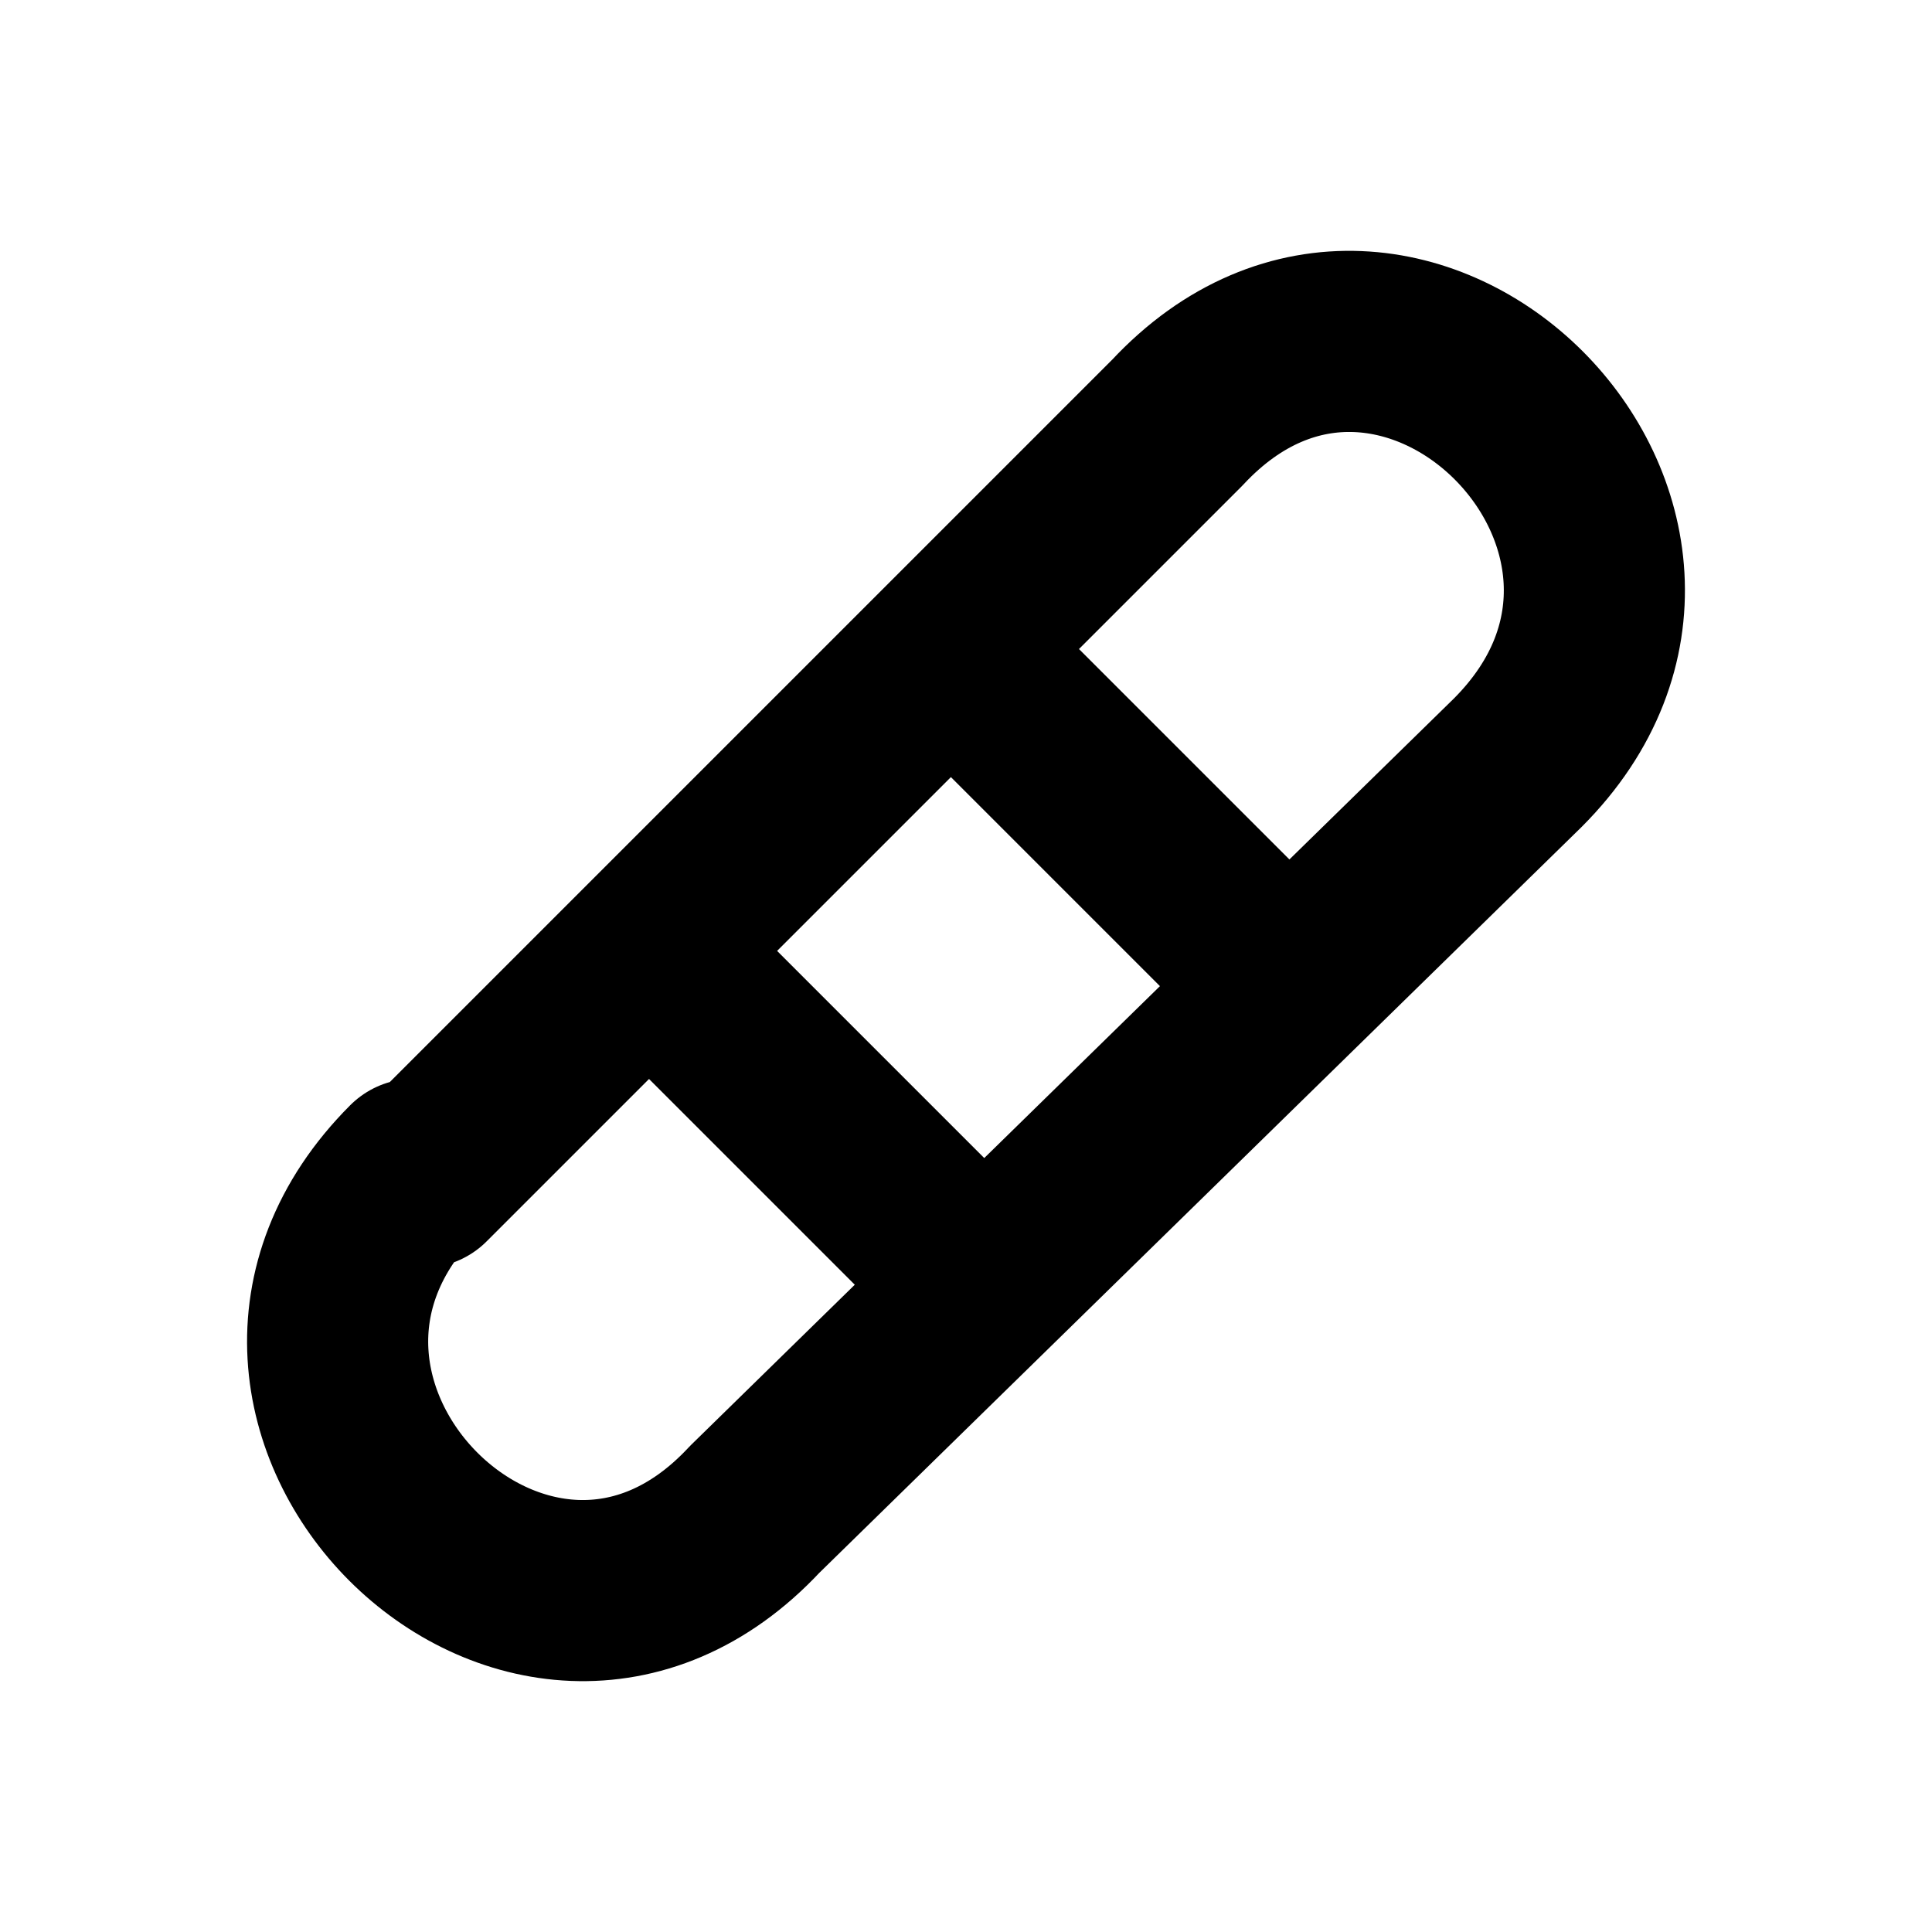
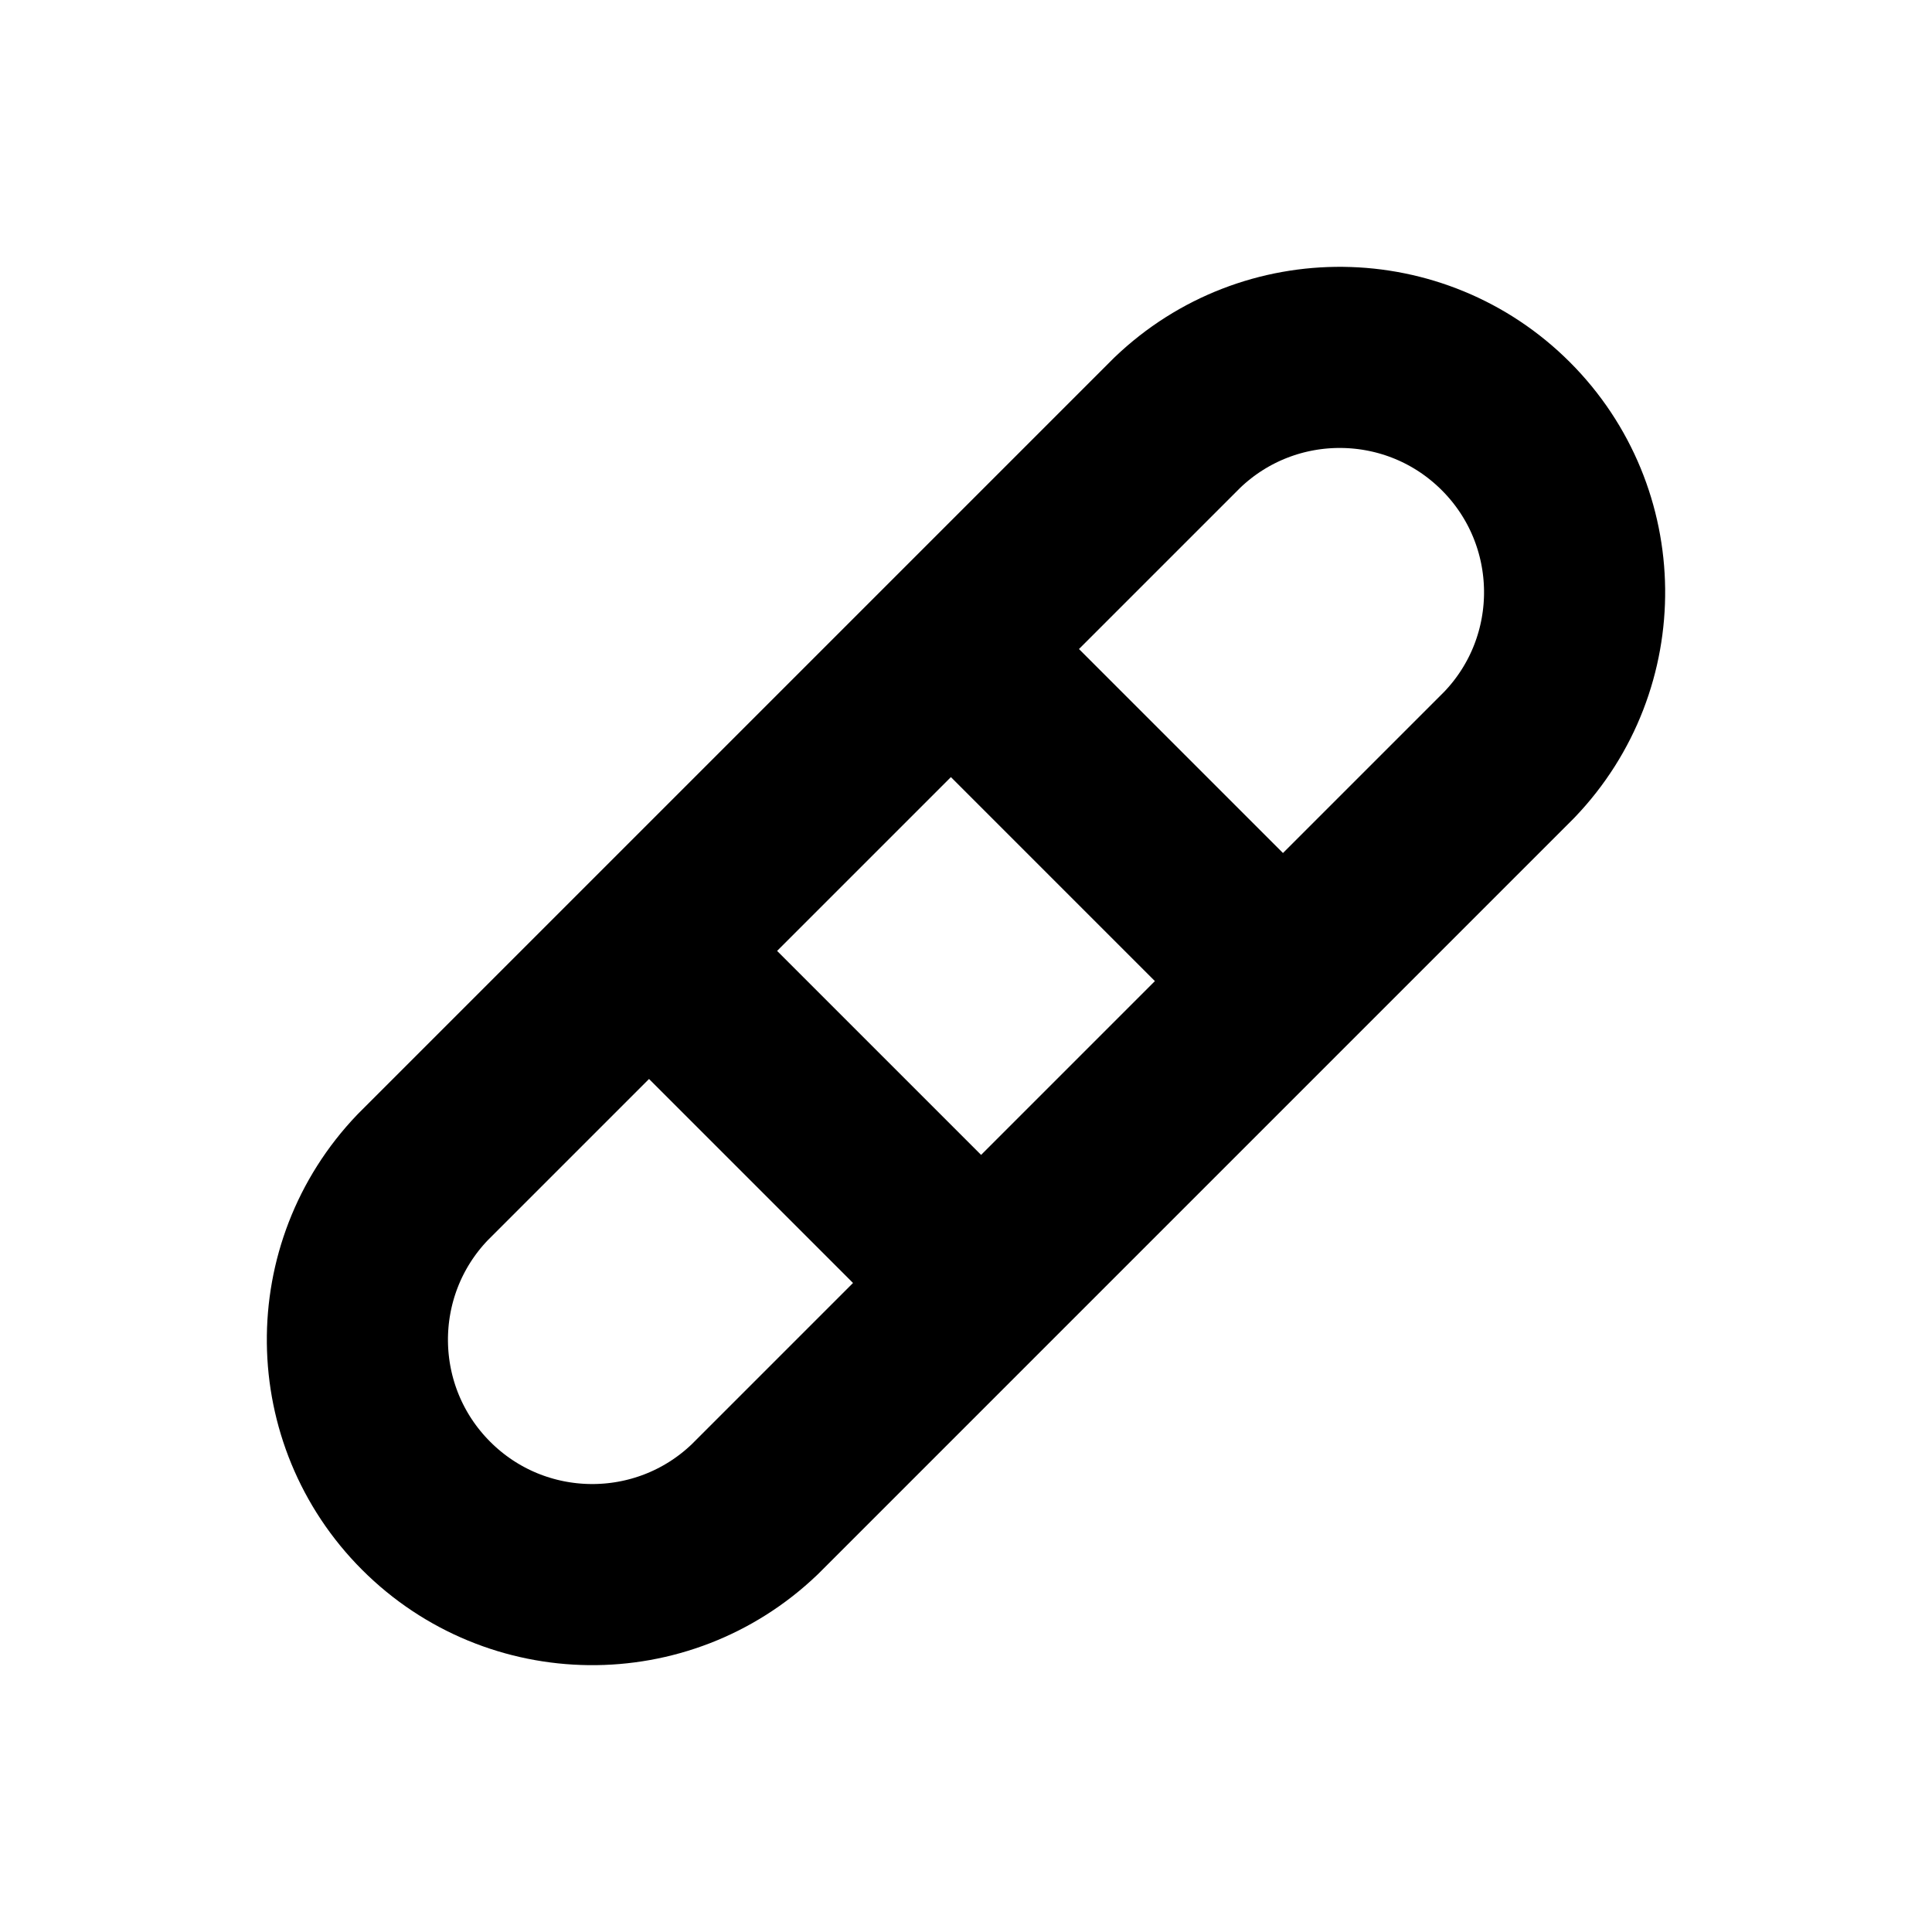
<svg xmlns="http://www.w3.org/2000/svg" width="16" height="16" viewBox="0 0 16 16" fill="none" stroke="currentColor" stroke-width="1.5" stroke-linecap="round" stroke-linejoin="round" aria-hidden="true" focusable="false">
-   <path d="M3.5 9.75L9.75 3.5C11.607 1.507 14.492 4.393 12.569 6.317L6.25 12.5C4.393 14.493 1.508 11.607 3.431 9.683ZM5.5 8L8 10.5M8 5.5L10.5 8" />
+   <path d="M3.5 9.75L9.75 3.5A1.945 1.945 0 0 1 12.5 6.25L6.25 12.5A1.945 1.945 0 0 1 3.5 9.75ZM5.5 8L8 10.5M8 5.5L10.5 8" />
</svg>
